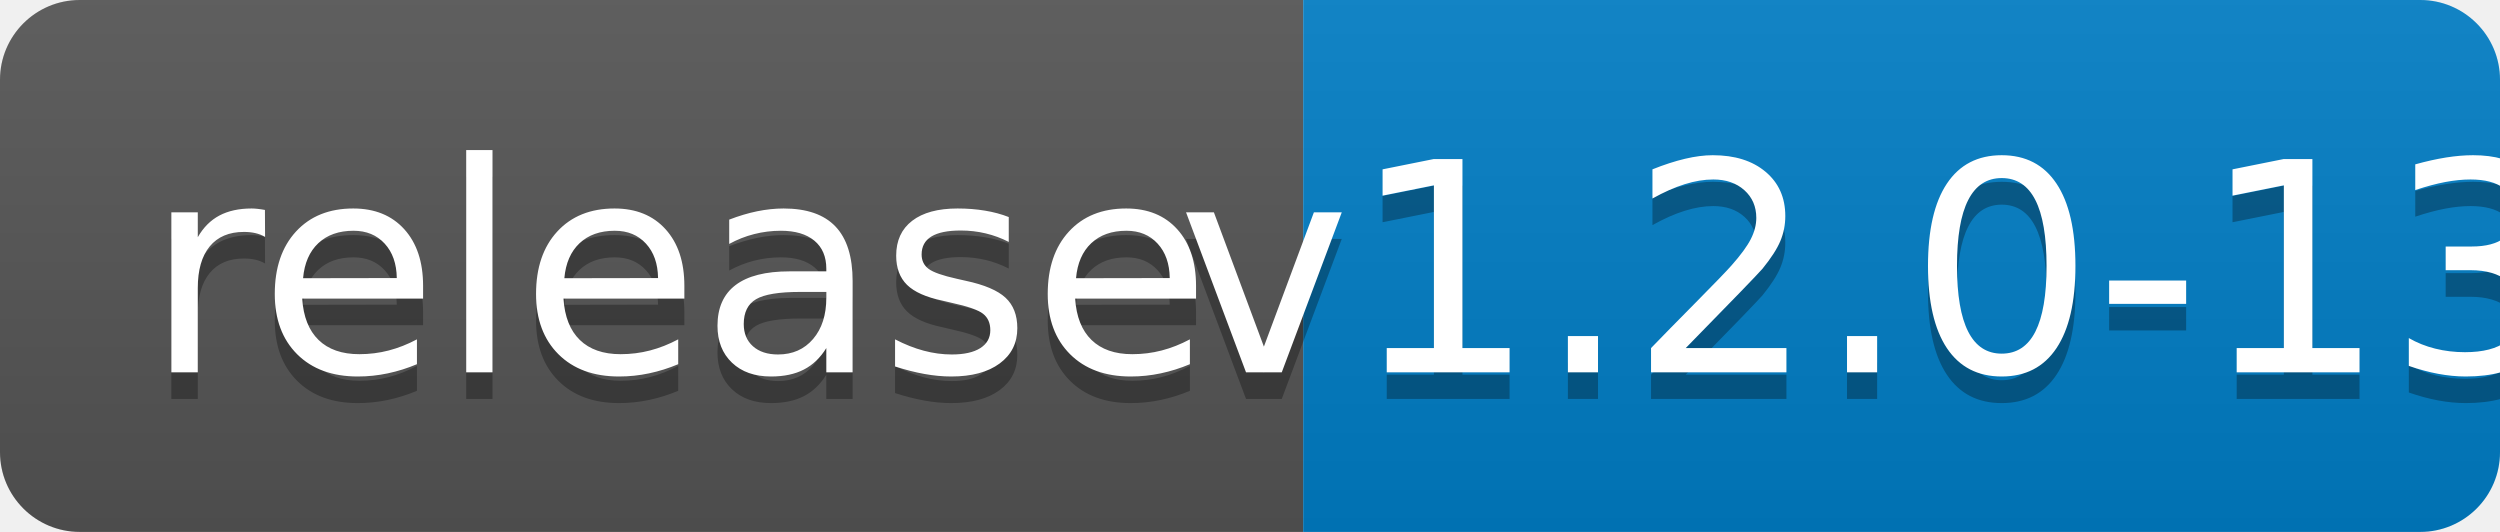
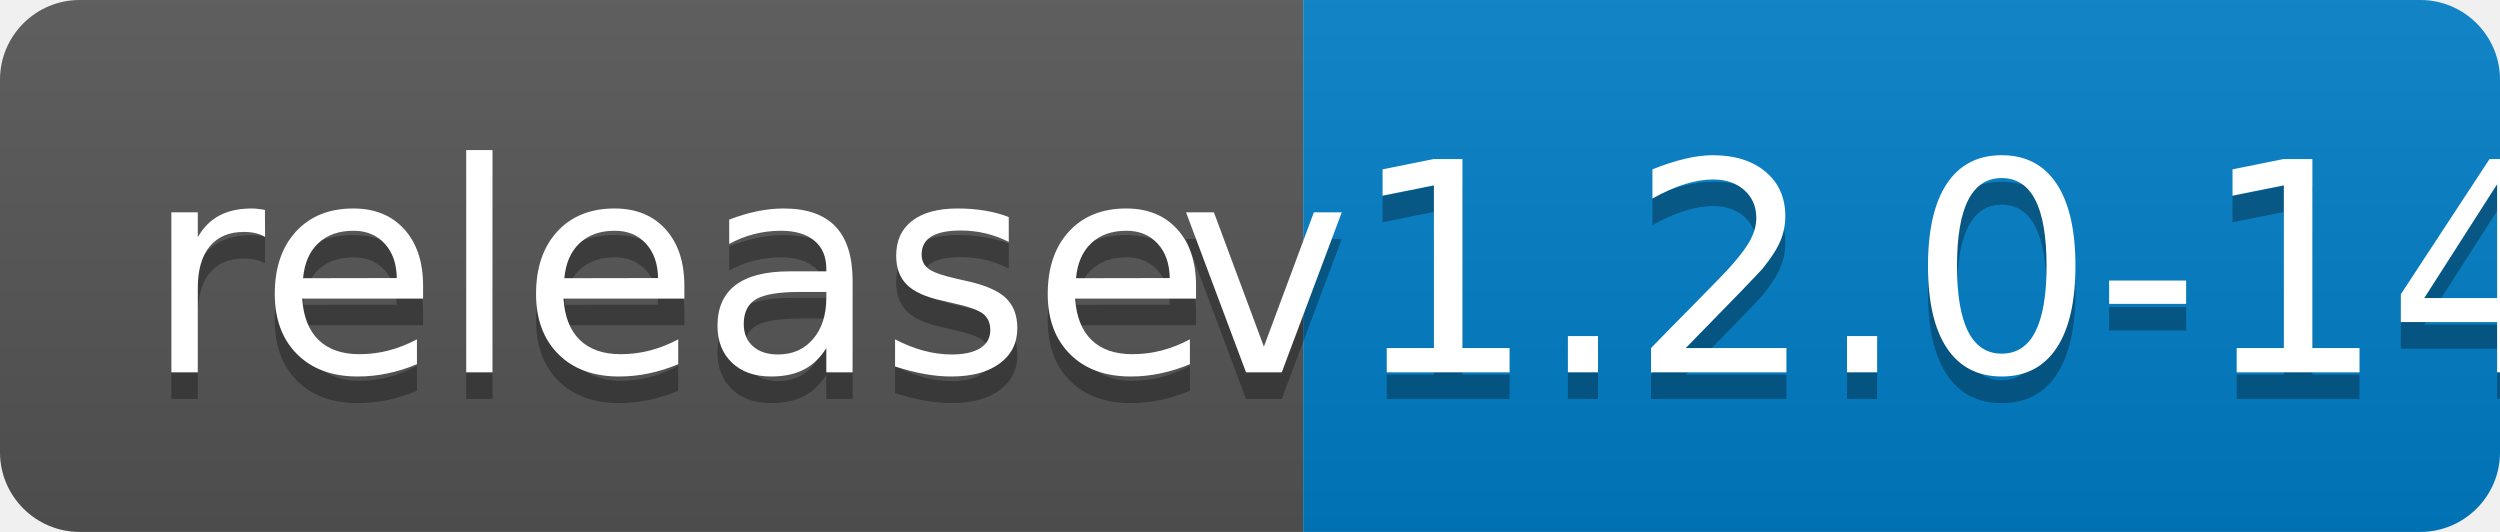
<svg xmlns="http://www.w3.org/2000/svg" width="94" height="20">
  <linearGradient id="b" x2="0" y2="100%">
    <stop offset="0" stop-color="#bbb" stop-opacity=".1" />
    <stop offset="1" stop-opacity=".1" />
  </linearGradient>
  <clipPath id="a">
    <rect width="94" height="20" rx="3" fill="#fff" />
  </clipPath>
  <g clip-path="url(#a)">
    <path fill="#555" d="M0 0h49v20H0z" />
    <path fill="#007ec6" d="M49 0h45v20H49z" />
    <path fill="url(#b)" d="M0 0h94v20H0z" />
  </g>
  <g fill="#fff" text-anchor="middle" font-family="DejaVu Sans,Verdana,Geneva,sans-serif" font-size="110">
    <text x="255" y="150" fill="#010101" fill-opacity=".3" transform="scale(.1)" textLength="390">release</text>
    <text x="255" y="140" transform="scale(.1)" textLength="390">release</text>
-     <text x="705" y="150" fill="#010101" fill-opacity=".3" transform="scale(.1)" textLength="350">v1.2.0-13</text>
-     <text x="705" y="140" transform="scale(.1)" textLength="350">v1.2.0-13</text>
+     <text x="705" y="150" fill="#010101" fill-opacity=".3" transform="scale(.1)" textLength="350">v1.2.0-14</text>
+     <text x="705" y="140" transform="scale(.1)" textLength="350">v1.2.0-14</text>
  </g>
</svg>
